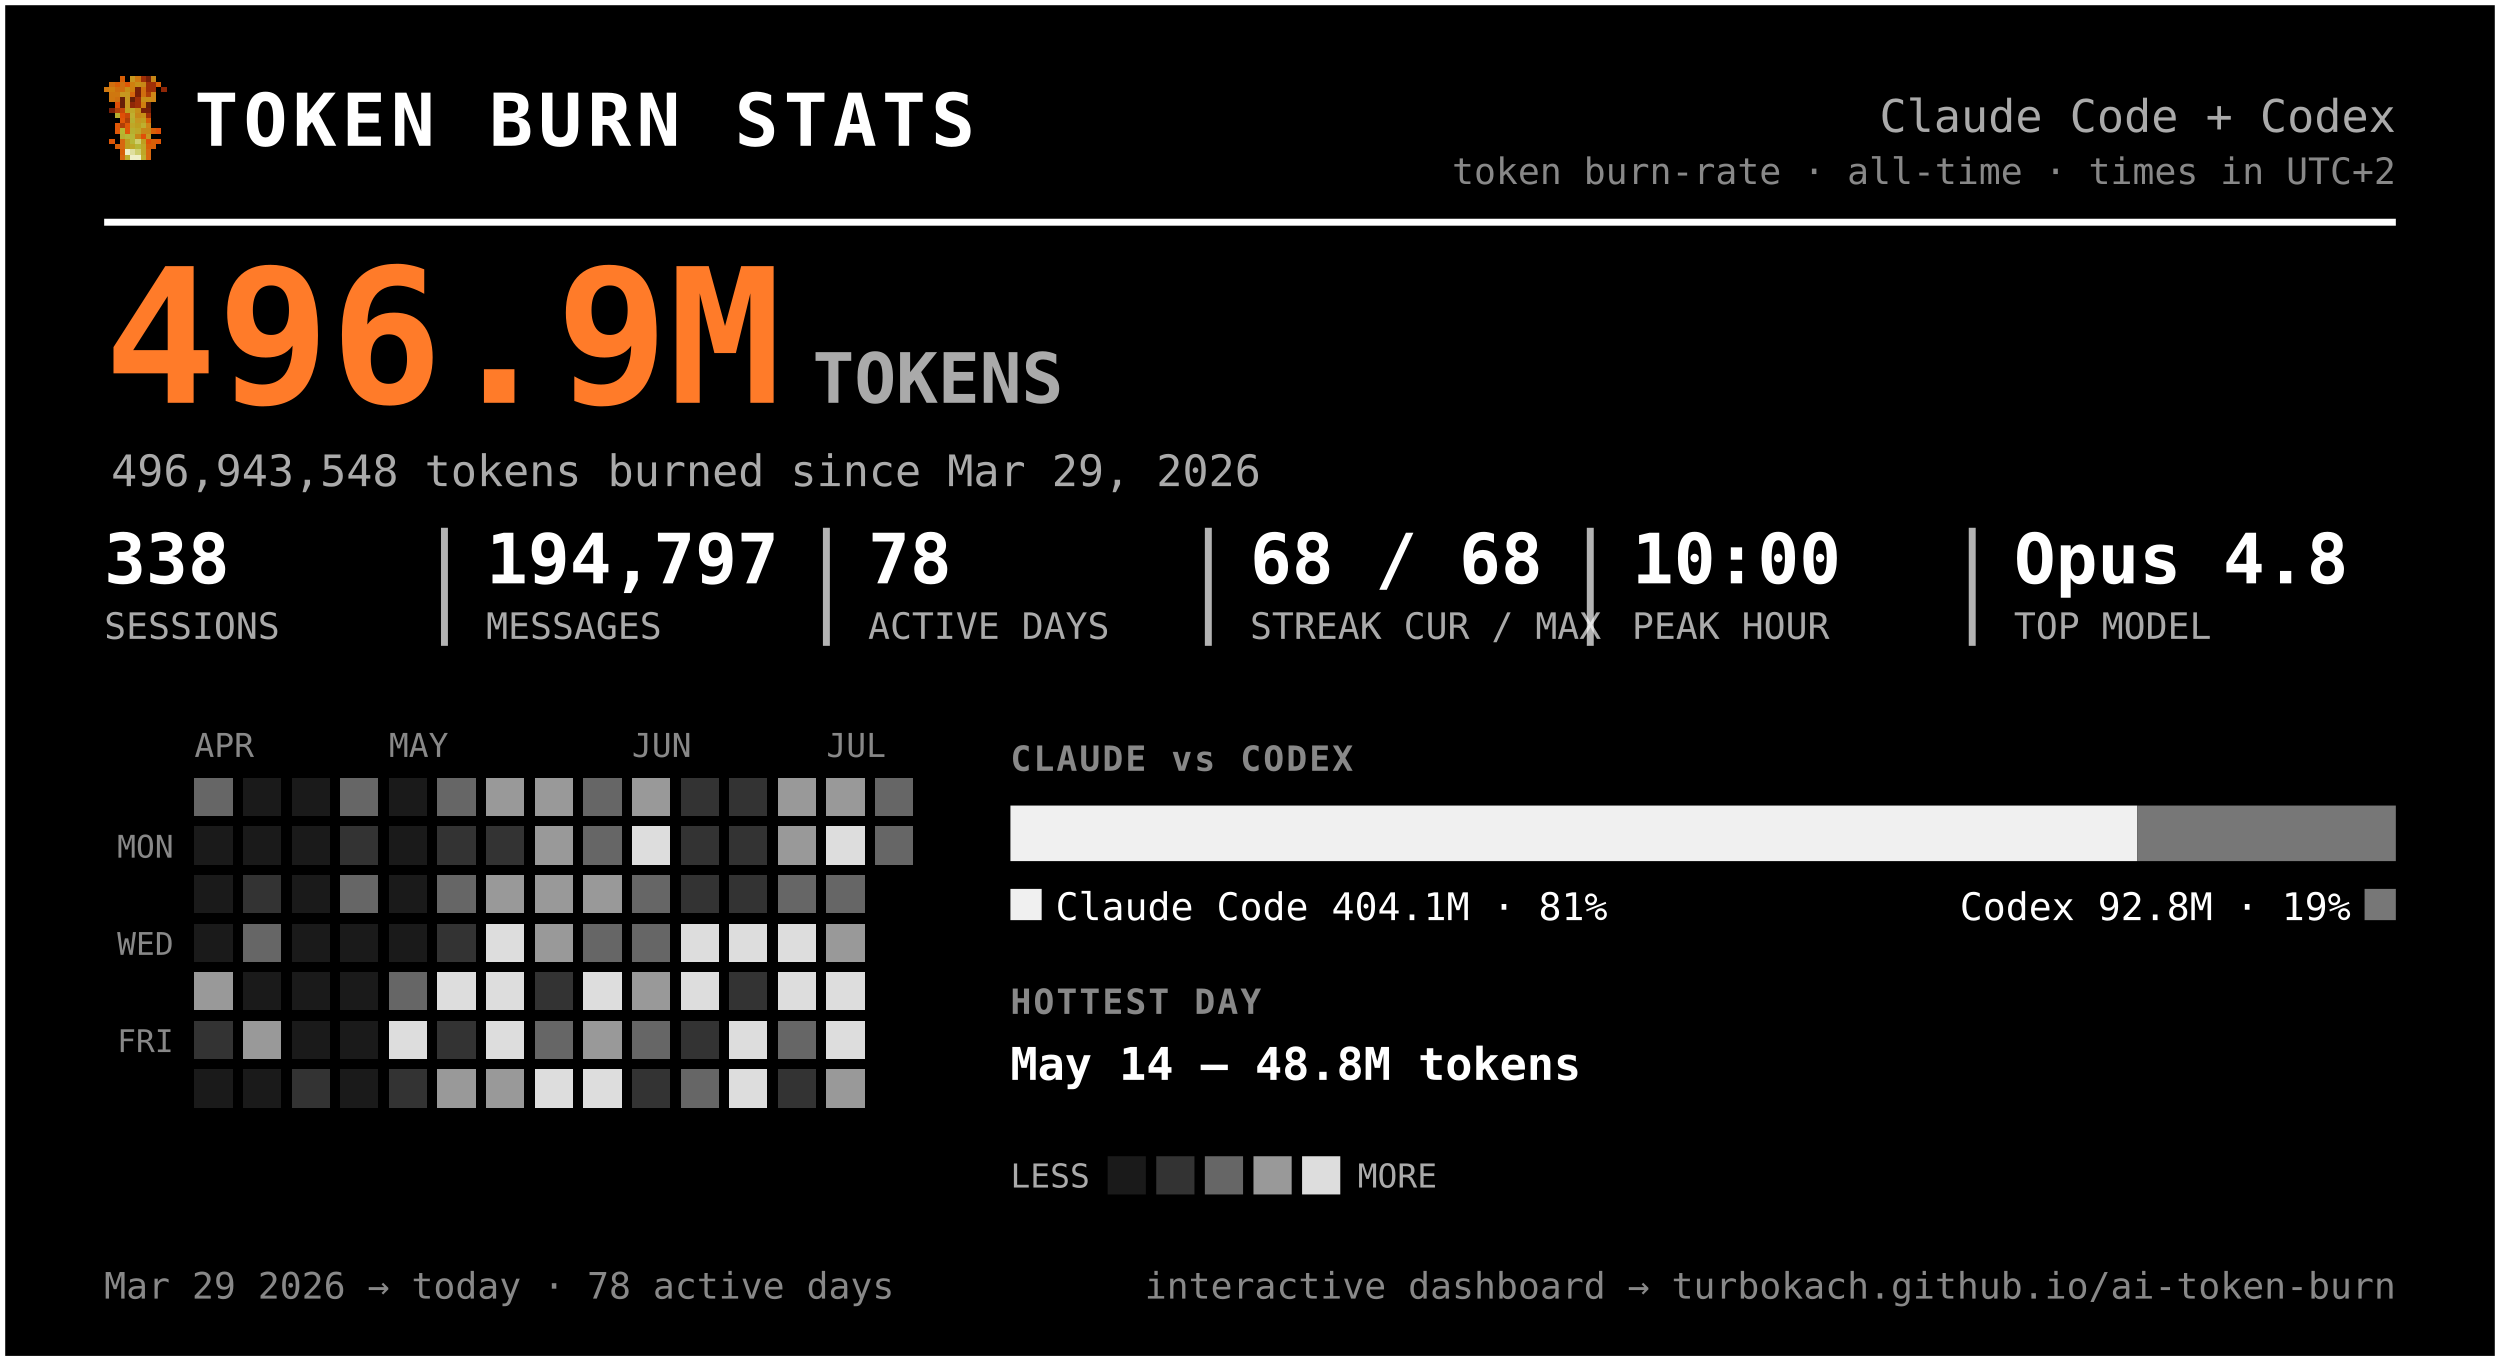
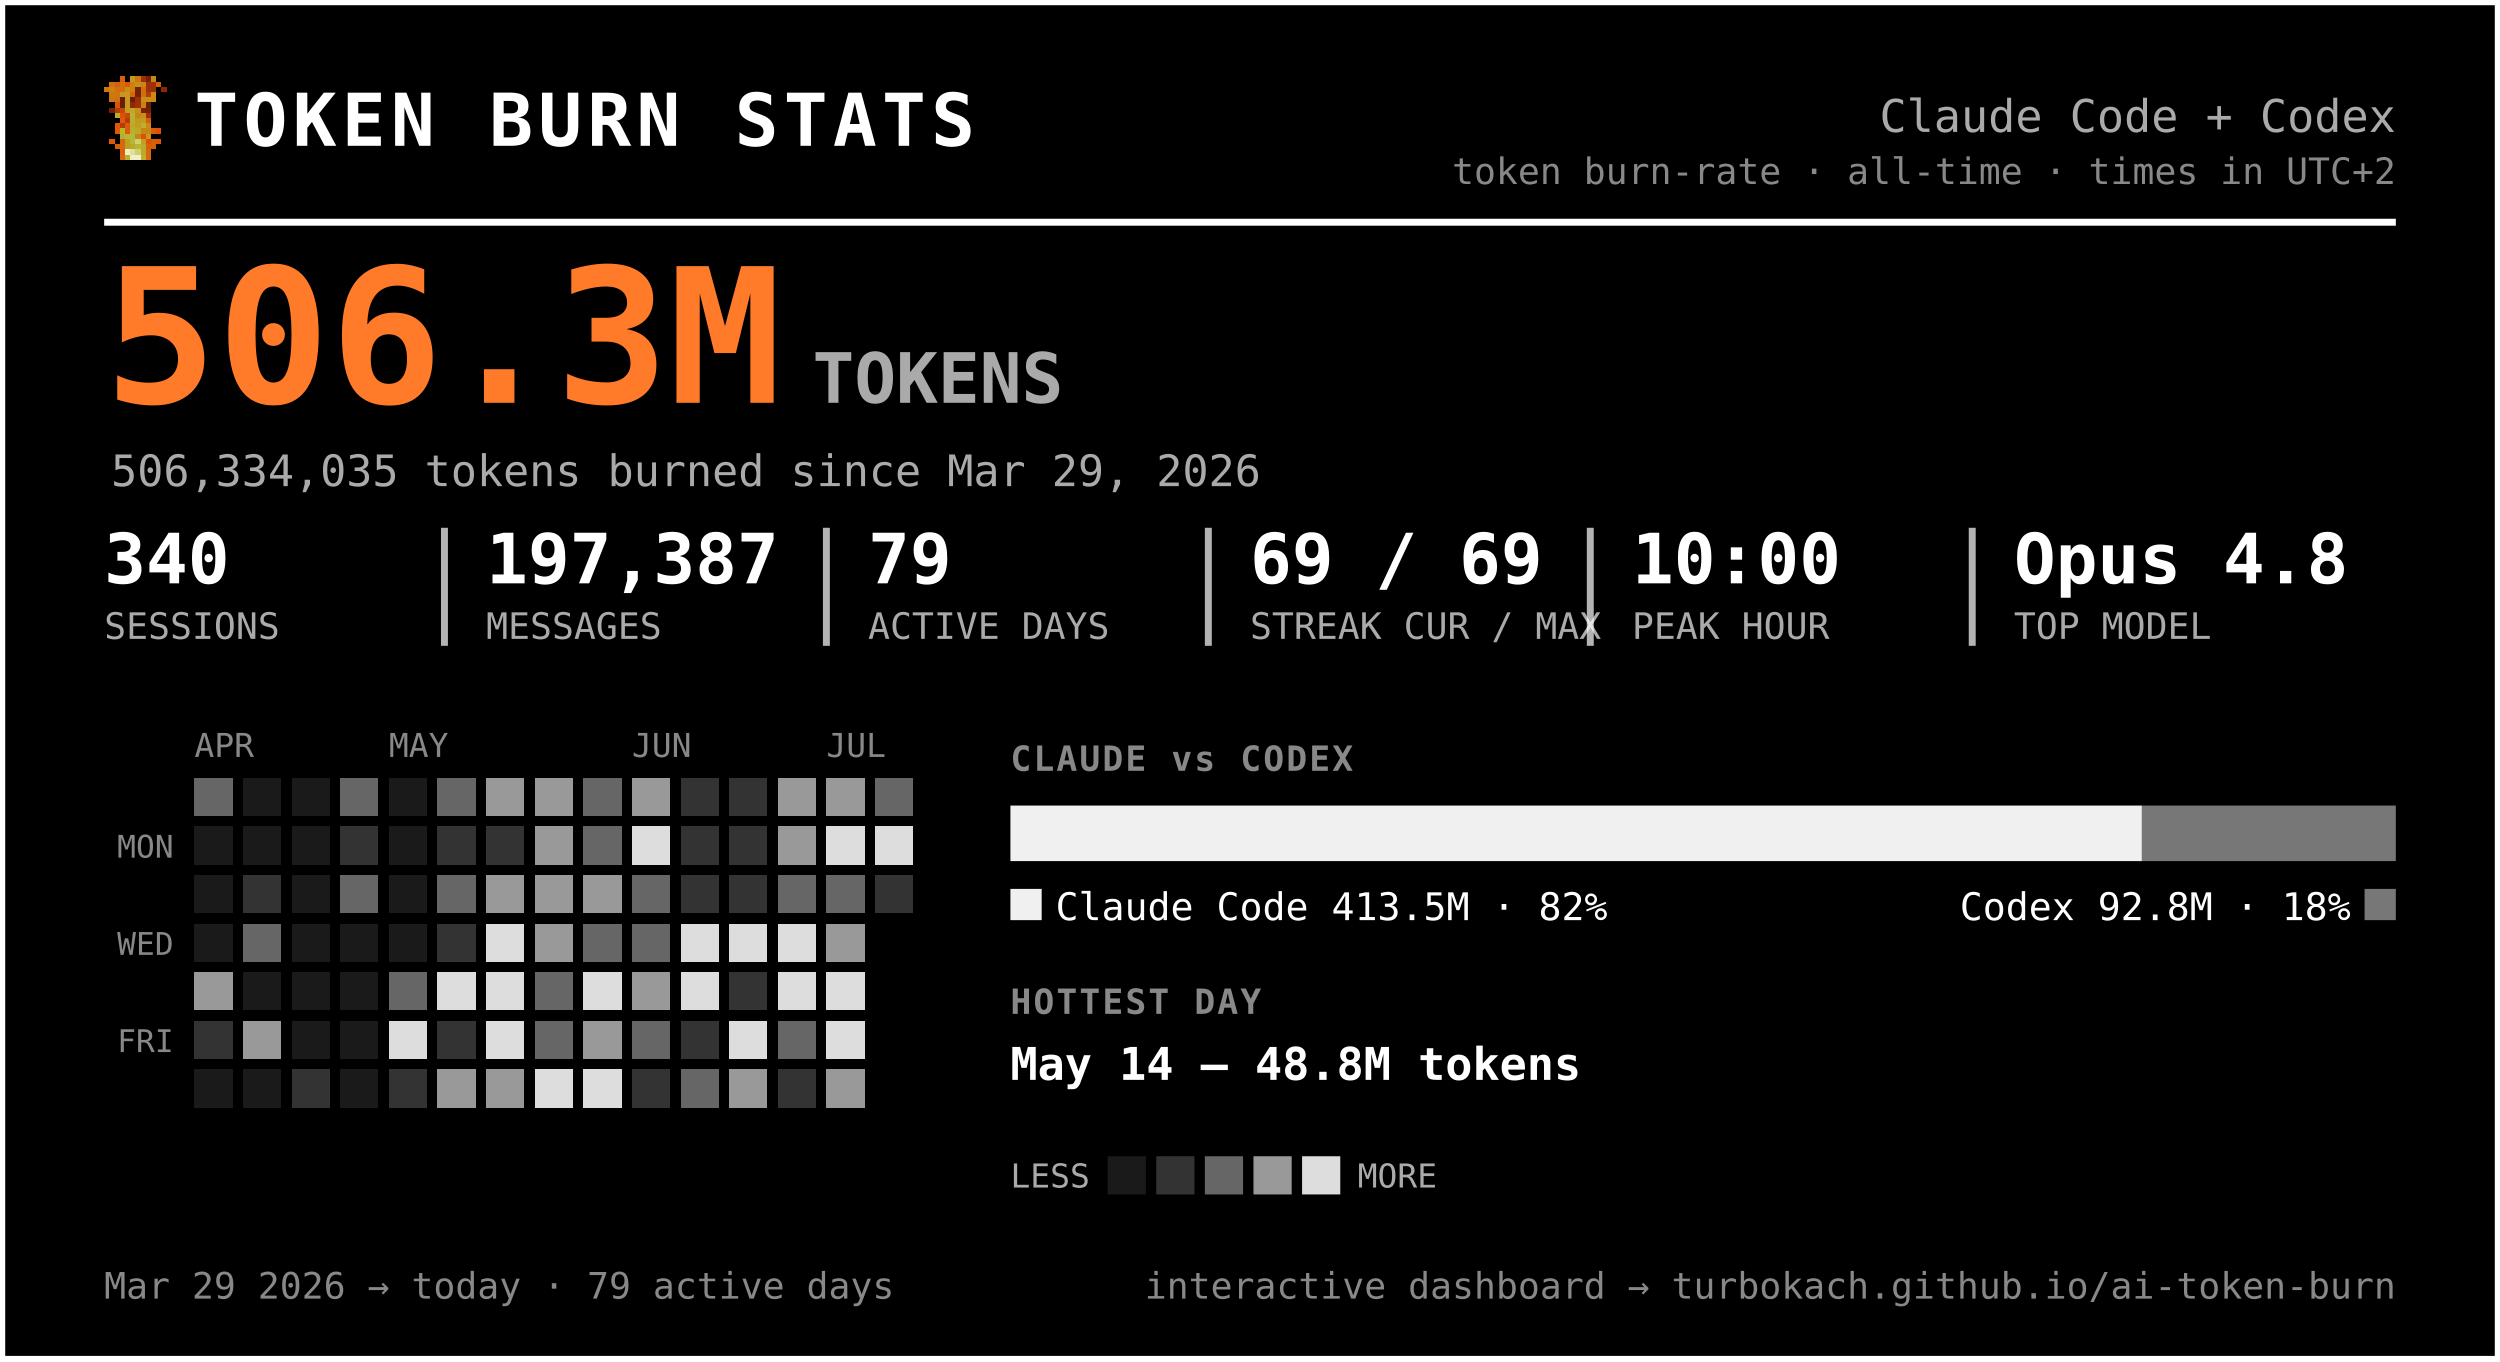
<svg xmlns="http://www.w3.org/2000/svg" width="720" height="392" viewBox="0 0 720 392" font-family="ui-monospace, 'SF Mono', 'Cascadia Code', Menlo, Consolas, monospace" role="img" aria-label="Token burn — Claude Code + Codex">
  <rect x="0.5" y="0.5" width="719" height="391" rx="0" fill="#000000" stroke="#ffffff" stroke-width="2" />
  <g transform="translate(30,22) scale(1.5)" shape-rendering="crispEdges">
    <rect x="3" y="0" width="1" height="1" fill="#d75f07" />
    <rect x="5" y="0" width="1" height="1" fill="#c7971f" />
    <rect x="6" y="0" width="1" height="1" fill="#cf770f" />
    <rect x="7" y="0" width="1" height="1" fill="#9f2f07" />
    <rect x="8" y="0" width="1" height="1" fill="#771f07" />
    <rect x="9" y="0" width="1" height="1" fill="#c78717" />
    <rect x="1" y="1" width="1" height="1" fill="#cf6f0f" />
    <rect x="2" y="1" width="1" height="1" fill="#d75f07" />
    <rect x="3" y="1" width="1" height="1" fill="#cf6f0f" />
    <rect x="4" y="1" width="1" height="1" fill="#df5707" />
    <rect x="5" y="1" width="1" height="1" fill="#cf7f0f" />
    <rect x="6" y="1" width="1" height="1" fill="#c78f17" />
    <rect x="7" y="1" width="1" height="1" fill="#c78717" />
    <rect x="8" y="1" width="1" height="1" fill="#9f2f07" />
    <rect x="9" y="1" width="1" height="1" fill="#9f2f07" />
    <rect x="10" y="1" width="1" height="1" fill="#d75f07" />
    <rect x="0" y="2" width="1" height="1" fill="#cf770f" />
    <rect x="1" y="2" width="1" height="1" fill="#cf7f0f" />
    <rect x="2" y="2" width="1" height="1" fill="#cf6f0f" />
    <rect x="3" y="2" width="1" height="1" fill="#cf6f0f" />
    <rect x="4" y="2" width="1" height="1" fill="#c78f17" />
    <rect x="5" y="2" width="1" height="1" fill="#cf7f0f" />
    <rect x="6" y="2" width="1" height="1" fill="#771f07" />
    <rect x="7" y="2" width="1" height="1" fill="#cf6f0f" />
    <rect x="8" y="2" width="1" height="1" fill="#9f2f07" />
    <rect x="9" y="2" width="1" height="1" fill="#9f2f07" />
    <rect x="11" y="2" width="1" height="1" fill="#8f2707" />
    <rect x="1" y="3" width="1" height="1" fill="#cf770f" />
    <rect x="2" y="3" width="1" height="1" fill="#cf770f" />
    <rect x="3" y="3" width="1" height="1" fill="#c7971f" />
    <rect x="4" y="3" width="1" height="1" fill="#c7971f" />
    <rect x="5" y="3" width="1" height="1" fill="#d7670f" />
    <rect x="6" y="3" width="1" height="1" fill="#771f07" />
    <rect x="7" y="3" width="1" height="1" fill="#cf6f0f" />
    <rect x="8" y="3" width="1" height="1" fill="#af3f07" />
    <rect x="9" y="3" width="1" height="1" fill="#cf8717" />
    <rect x="1" y="4" width="1" height="1" fill="#cf770f" />
    <rect x="2" y="4" width="1" height="1" fill="#cf6f0f" />
    <rect x="3" y="4" width="1" height="1" fill="#671f07" />
    <rect x="4" y="4" width="1" height="1" fill="#c7971f" />
    <rect x="5" y="4" width="1" height="1" fill="#671f07" />
    <rect x="6" y="4" width="1" height="1" fill="#9f2f07" />
    <rect x="7" y="4" width="1" height="1" fill="#c78f17" />
    <rect x="8" y="4" width="1" height="1" fill="#c78f17" />
    <rect x="9" y="4" width="1" height="1" fill="#cf8717" />
    <rect x="2" y="5" width="1" height="1" fill="#df4f07" />
    <rect x="3" y="5" width="1" height="1" fill="#671f07" />
    <rect x="4" y="5" width="1" height="1" fill="#c7971f" />
    <rect x="5" y="5" width="1" height="1" fill="#8f2707" />
    <rect x="6" y="5" width="1" height="1" fill="#9f2f07" />
    <rect x="7" y="5" width="1" height="1" fill="#cf7f0f" />
    <rect x="8" y="5" width="1" height="1" fill="#671f07" />
    <rect x="1" y="6" width="1" height="1" fill="#771f07" />
    <rect x="2" y="6" width="1" height="1" fill="#af3f07" />
    <rect x="3" y="6" width="1" height="1" fill="#c74707" />
    <rect x="4" y="6" width="1" height="1" fill="#bf9f1f" />
    <rect x="5" y="6" width="1" height="1" fill="#bfa727" />
    <rect x="6" y="6" width="1" height="1" fill="#c78f17" />
    <rect x="7" y="6" width="1" height="1" fill="#771f07" />
    <rect x="8" y="6" width="1" height="1" fill="#771f07" />
    <rect x="2" y="7" width="1" height="1" fill="#b7af2f" />
    <rect x="3" y="7" width="1" height="1" fill="#df4f07" />
    <rect x="4" y="7" width="1" height="1" fill="#c74707" />
    <rect x="5" y="7" width="1" height="1" fill="#bfaf2f" />
    <rect x="6" y="7" width="1" height="1" fill="#c78717" />
    <rect x="7" y="7" width="1" height="1" fill="#c78f17" />
    <rect x="8" y="7" width="1" height="1" fill="#9f2f07" />
    <rect x="3" y="8" width="1" height="1" fill="#df5707" />
    <rect x="4" y="8" width="1" height="1" fill="#af3f07" />
    <rect x="5" y="8" width="1" height="1" fill="#b7af2f" />
    <rect x="6" y="8" width="1" height="1" fill="#c7971f" />
    <rect x="7" y="8" width="1" height="1" fill="#bf9f1f" />
    <rect x="8" y="8" width="1" height="1" fill="#d75f07" />
    <rect x="2" y="9" width="1" height="1" fill="#df5707" />
    <rect x="3" y="9" width="1" height="1" fill="#af3f07" />
    <rect x="4" y="9" width="1" height="1" fill="#df5707" />
    <rect x="5" y="9" width="1" height="1" fill="#bfa727" />
    <rect x="6" y="9" width="1" height="1" fill="#bf9f1f" />
    <rect x="7" y="9" width="1" height="1" fill="#bfaf2f" />
    <rect x="8" y="9" width="1" height="1" fill="#cf8717" />
    <rect x="2" y="10" width="1" height="1" fill="#df5707" />
    <rect x="3" y="10" width="1" height="1" fill="#b7b72f" />
    <rect x="4" y="10" width="1" height="1" fill="#df5707" />
    <rect x="5" y="10" width="1" height="1" fill="#b7af2f" />
    <rect x="6" y="10" width="1" height="1" fill="#bfa727" />
    <rect x="7" y="10" width="1" height="1" fill="#c78717" />
    <rect x="8" y="10" width="1" height="1" fill="#c78717" />
    <rect x="9" y="10" width="1" height="1" fill="#d75f07" />
    <rect x="10" y="10" width="1" height="1" fill="#df4f07" />
    <rect x="3" y="11" width="1" height="1" fill="#b7af2f" />
    <rect x="4" y="11" width="1" height="1" fill="#b7b737" />
    <rect x="5" y="11" width="1" height="1" fill="#b7b737" />
    <rect x="6" y="11" width="1" height="1" fill="#c78717" />
    <rect x="7" y="11" width="1" height="1" fill="#df4f07" />
    <rect x="8" y="11" width="1" height="1" fill="#c7971f" />
    <rect x="1" y="12" width="1" height="1" fill="#df5707" />
    <rect x="3" y="12" width="1" height="1" fill="#d7670f" />
    <rect x="4" y="12" width="1" height="1" fill="#bf9f1f" />
    <rect x="5" y="12" width="1" height="1" fill="#b7b737" />
    <rect x="6" y="12" width="1" height="1" fill="#cfcf6f" />
    <rect x="7" y="12" width="1" height="1" fill="#bf9f1f" />
    <rect x="8" y="12" width="1" height="1" fill="#df4f07" />
    <rect x="9" y="12" width="1" height="1" fill="#d75f07" />
    <rect x="10" y="12" width="1" height="1" fill="#df5707" />
    <rect x="2" y="13" width="1" height="1" fill="#d75f07" />
    <rect x="3" y="13" width="1" height="1" fill="#d7670f" />
    <rect x="4" y="13" width="1" height="1" fill="#bf9f1f" />
    <rect x="5" y="13" width="1" height="1" fill="#bfa727" />
    <rect x="6" y="13" width="1" height="1" fill="#b7b737" />
    <rect x="7" y="13" width="1" height="1" fill="#bfa727" />
    <rect x="8" y="13" width="1" height="1" fill="#d75f07" />
    <rect x="9" y="13" width="1" height="1" fill="#d75f07" />
    <rect x="3" y="14" width="1" height="1" fill="#d75f07" />
    <rect x="4" y="14" width="1" height="1" fill="#efefc7" />
    <rect x="5" y="14" width="1" height="1" fill="#dfdf9f" />
    <rect x="6" y="14" width="1" height="1" fill="#cfcf6f" />
    <rect x="7" y="14" width="1" height="1" fill="#bfa727" />
    <rect x="8" y="14" width="1" height="1" fill="#d7670f" />
    <rect x="3" y="15" width="1" height="1" fill="#d7670f" />
    <rect x="4" y="15" width="1" height="1" fill="#bfaf2f" />
    <rect x="5" y="15" width="1" height="1" fill="#efefc7" />
    <rect x="6" y="15" width="1" height="1" fill="#efefc7" />
    <rect x="7" y="15" width="1" height="1" fill="#bfaf2f" />
    <rect x="8" y="15" width="1" height="1" fill="#d7670f" />
  </g>
  <text x="56.0" y="42.0" font-size="21" fill="#ffffff" font-weight="800" letter-spacing="1.5">TOKEN BURN STATS</text>
  <text x="690.0" y="38.0" font-size="13" fill="#aaaaaa" text-anchor="end">Claude Code + Codex</text>
  <text x="690.0" y="53.0" font-size="10.5" fill="#888888" text-anchor="end">token burn-rate · all-time · times in UTC+2</text>
  <line x1="30" y1="64" x2="690" y2="64" stroke="#ffffff" stroke-width="2" />
-   <text x="30.0" y="116.0" font-size="54" fill="#ff7b29" font-weight="800">496.9M</text>
+   <text x="30.0" y="116.0" font-size="54" fill="#ff7b29" font-weight="800">506.3M</text>
  <text x="234.0" y="116.0" font-size="20" fill="#aaaaaa" font-weight="600">TOKENS</text>
-   <text x="32.0" y="140.0" font-size="12.5" fill="#aaaaaa">496,943,548 tokens burned since Mar 29, 2026</text>
-   <text x="30.0" y="168.0" font-size="20" fill="#ffffff" font-weight="700">338</text>
+   <text x="32.0" y="140.0" font-size="12.5" fill="#aaaaaa">506,334,035 tokens burned since Mar 29, 2026</text>
+   <text x="30.0" y="168.0" font-size="20" fill="#ffffff" font-weight="700">340</text>
  <text x="30.0" y="184.0" font-size="10.5" fill="#aaaaaa">SESSIONS</text>
-   <text x="140.0" y="168.0" font-size="20" fill="#ffffff" font-weight="700">194,797</text>
+   <text x="140.0" y="168.0" font-size="20" fill="#ffffff" font-weight="700">197,387</text>
  <text x="140.0" y="184.0" font-size="10.5" fill="#aaaaaa">MESSAGES</text>
  <line x1="128.0" y1="152" x2="128.0" y2="186" stroke="#ffffff" stroke-width="2" opacity="0.7" />
-   <text x="250.0" y="168.0" font-size="20" fill="#ffffff" font-weight="700">78</text>
+   <text x="250.0" y="168.0" font-size="20" fill="#ffffff" font-weight="700">79</text>
  <text x="250.0" y="184.0" font-size="10.5" fill="#aaaaaa">ACTIVE DAYS</text>
  <line x1="238.0" y1="152" x2="238.0" y2="186" stroke="#ffffff" stroke-width="2" opacity="0.7" />
-   <text x="360.0" y="168.0" font-size="20" fill="#ffffff" font-weight="700">68 / 68</text>
+   <text x="360.0" y="168.0" font-size="20" fill="#ffffff" font-weight="700">69 / 69</text>
  <text x="360.0" y="184.0" font-size="10.5" fill="#aaaaaa">STREAK CUR / MAX</text>
  <line x1="348.0" y1="152" x2="348.0" y2="186" stroke="#ffffff" stroke-width="2" opacity="0.7" />
  <text x="470.0" y="168.0" font-size="20" fill="#ffffff" font-weight="700">10:00</text>
  <text x="470.0" y="184.0" font-size="10.5" fill="#aaaaaa">PEAK HOUR</text>
  <line x1="458.0" y1="152" x2="458.0" y2="186" stroke="#ffffff" stroke-width="2" opacity="0.7" />
  <text x="580.0" y="168.0" font-size="20" fill="#ffffff" font-weight="700">Opus 4.8</text>
  <text x="580.0" y="184.0" font-size="10.5" fill="#aaaaaa">TOP MODEL</text>
  <line x1="568.0" y1="152" x2="568.0" y2="186" stroke="#ffffff" stroke-width="2" opacity="0.7" />
  <text x="56.0" y="218.0" font-size="9.5" fill="#888888">APR</text>
  <text x="112.0" y="218.0" font-size="9.5" fill="#888888">MAY</text>
  <text x="182.0" y="218.0" font-size="9.5" fill="#888888">JUN</text>
  <text x="238.0" y="218.0" font-size="9.5" fill="#888888">JUL</text>
  <text x="50.0" y="247.0" font-size="9" fill="#888888" text-anchor="end">MON</text>
  <text x="50.0" y="275.0" font-size="9" fill="#888888" text-anchor="end">WED</text>
  <text x="50.0" y="303.0" font-size="9" fill="#888888" text-anchor="end">FRI</text>
  <g shape-rendering="crispEdges">
    <rect x="126" y="238" width="11" height="11" rx="0" fill="#333333" />
    <rect x="126" y="252" width="11" height="11" rx="0" fill="#666666" />
    <rect x="126" y="266" width="11" height="11" rx="0" fill="#333333" />
    <rect x="126" y="280" width="11" height="11" rx="0" fill="#dddddd" />
    <rect x="126" y="294" width="11" height="11" rx="0" fill="#333333" />
    <rect x="126" y="308" width="11" height="11" rx="0" fill="#999999" />
    <rect x="140" y="224" width="11" height="11" rx="0" fill="#999999" />
    <rect x="140" y="238" width="11" height="11" rx="0" fill="#333333" />
    <rect x="140" y="252" width="11" height="11" rx="0" fill="#999999" />
    <rect x="140" y="266" width="11" height="11" rx="0" fill="#dddddd" />
    <rect x="140" y="280" width="11" height="11" rx="0" fill="#dddddd" />
    <rect x="140" y="294" width="11" height="11" rx="0" fill="#dddddd" />
    <rect x="140" y="308" width="11" height="11" rx="0" fill="#999999" />
    <rect x="154" y="224" width="11" height="11" rx="0" fill="#999999" />
    <rect x="154" y="238" width="11" height="11" rx="0" fill="#999999" />
    <rect x="154" y="252" width="11" height="11" rx="0" fill="#999999" />
    <rect x="154" y="266" width="11" height="11" rx="0" fill="#999999" />
-     <rect x="154" y="280" width="11" height="11" rx="0" fill="#333333" />
+     <rect x="154" y="280" width="11" height="11" rx="0" fill="#666666" />
    <rect x="154" y="294" width="11" height="11" rx="0" fill="#666666" />
    <rect x="154" y="308" width="11" height="11" rx="0" fill="#dddddd" />
    <rect x="168" y="224" width="11" height="11" rx="0" fill="#666666" />
    <rect x="168" y="238" width="11" height="11" rx="0" fill="#666666" />
    <rect x="168" y="252" width="11" height="11" rx="0" fill="#999999" />
    <rect x="168" y="266" width="11" height="11" rx="0" fill="#666666" />
    <rect x="168" y="280" width="11" height="11" rx="0" fill="#dddddd" />
    <rect x="168" y="294" width="11" height="11" rx="0" fill="#999999" />
    <rect x="168" y="308" width="11" height="11" rx="0" fill="#dddddd" />
    <rect x="182" y="224" width="11" height="11" rx="0" fill="#999999" />
    <rect x="182" y="238" width="11" height="11" rx="0" fill="#dddddd" />
    <rect x="182" y="252" width="11" height="11" rx="0" fill="#666666" />
    <rect x="182" y="266" width="11" height="11" rx="0" fill="#666666" />
    <rect x="182" y="280" width="11" height="11" rx="0" fill="#999999" />
    <rect x="182" y="294" width="11" height="11" rx="0" fill="#666666" />
    <rect x="182" y="308" width="11" height="11" rx="0" fill="#333333" />
    <rect x="196" y="224" width="11" height="11" rx="0" fill="#333333" />
    <rect x="196" y="238" width="11" height="11" rx="0" fill="#333333" />
    <rect x="196" y="252" width="11" height="11" rx="0" fill="#333333" />
    <rect x="196" y="266" width="11" height="11" rx="0" fill="#dddddd" />
    <rect x="196" y="280" width="11" height="11" rx="0" fill="#dddddd" />
    <rect x="196" y="294" width="11" height="11" rx="0" fill="#333333" />
    <rect x="196" y="308" width="11" height="11" rx="0" fill="#666666" />
    <rect x="210" y="224" width="11" height="11" rx="0" fill="#333333" />
    <rect x="210" y="238" width="11" height="11" rx="0" fill="#333333" />
    <rect x="210" y="252" width="11" height="11" rx="0" fill="#333333" />
    <rect x="210" y="266" width="11" height="11" rx="0" fill="#dddddd" />
    <rect x="210" y="280" width="11" height="11" rx="0" fill="#333333" />
    <rect x="210" y="294" width="11" height="11" rx="0" fill="#dddddd" />
-     <rect x="210" y="308" width="11" height="11" rx="0" fill="#dddddd" />
+     <rect x="210" y="308" width="11" height="11" rx="0" fill="#999999" />
    <rect x="224" y="224" width="11" height="11" rx="0" fill="#999999" />
    <rect x="224" y="238" width="11" height="11" rx="0" fill="#999999" />
    <rect x="224" y="252" width="11" height="11" rx="0" fill="#666666" />
    <rect x="224" y="266" width="11" height="11" rx="0" fill="#dddddd" />
    <rect x="224" y="280" width="11" height="11" rx="0" fill="#dddddd" />
    <rect x="224" y="294" width="11" height="11" rx="0" fill="#666666" />
    <rect x="224" y="308" width="11" height="11" rx="0" fill="#333333" />
    <rect x="238" y="224" width="11" height="11" rx="0" fill="#999999" />
    <rect x="238" y="238" width="11" height="11" rx="0" fill="#dddddd" />
    <rect x="238" y="252" width="11" height="11" rx="0" fill="#666666" />
    <rect x="238" y="266" width="11" height="11" rx="0" fill="#999999" />
    <rect x="238" y="280" width="11" height="11" rx="0" fill="#dddddd" />
    <rect x="238" y="294" width="11" height="11" rx="0" fill="#dddddd" />
    <rect x="238" y="308" width="11" height="11" rx="0" fill="#999999" />
    <rect x="252" y="224" width="11" height="11" rx="0" fill="#666666" />
-     <rect x="252" y="238" width="11" height="11" rx="0" fill="#666666" />
+     <rect x="252" y="238" width="11" height="11" rx="0" fill="#dddddd" />
+     <rect x="252" y="252" width="11" height="11" rx="0" fill="#333333" />
    <rect x="56" y="224" width="11" height="11" rx="0" fill="#666666" />
    <rect x="56" y="280" width="11" height="11" rx="0" fill="#999999" />
    <rect x="56" y="294" width="11" height="11" rx="0" fill="#333333" />
    <rect x="70" y="252" width="11" height="11" rx="0" fill="#333333" />
    <rect x="70" y="266" width="11" height="11" rx="0" fill="#666666" />
    <rect x="70" y="294" width="11" height="11" rx="0" fill="#999999" />
    <rect x="84" y="308" width="11" height="11" rx="0" fill="#333333" />
    <rect x="98" y="224" width="11" height="11" rx="0" fill="#666666" />
    <rect x="98" y="238" width="11" height="11" rx="0" fill="#333333" />
    <rect x="98" y="252" width="11" height="11" rx="0" fill="#666666" />
    <rect x="112" y="280" width="11" height="11" rx="0" fill="#666666" />
    <rect x="112" y="294" width="11" height="11" rx="0" fill="#dddddd" />
    <rect x="112" y="308" width="11" height="11" rx="0" fill="#333333" />
    <rect x="126" y="224" width="11" height="11" rx="0" fill="#666666" />
    <rect x="56" y="238" width="11" height="11" rx="0" fill="#1a1a1a" />
    <rect x="56" y="252" width="11" height="11" rx="0" fill="#1a1a1a" />
    <rect x="56" y="266" width="11" height="11" rx="0" fill="#1a1a1a" />
    <rect x="56" y="308" width="11" height="11" rx="0" fill="#1a1a1a" />
    <rect x="70" y="224" width="11" height="11" rx="0" fill="#1a1a1a" />
    <rect x="70" y="238" width="11" height="11" rx="0" fill="#1a1a1a" />
    <rect x="70" y="280" width="11" height="11" rx="0" fill="#1a1a1a" />
    <rect x="70" y="308" width="11" height="11" rx="0" fill="#1a1a1a" />
    <rect x="84" y="224" width="11" height="11" rx="0" fill="#1a1a1a" />
    <rect x="84" y="238" width="11" height="11" rx="0" fill="#1a1a1a" />
    <rect x="84" y="252" width="11" height="11" rx="0" fill="#1a1a1a" />
    <rect x="84" y="266" width="11" height="11" rx="0" fill="#1a1a1a" />
    <rect x="84" y="280" width="11" height="11" rx="0" fill="#1a1a1a" />
    <rect x="84" y="294" width="11" height="11" rx="0" fill="#1a1a1a" />
    <rect x="98" y="266" width="11" height="11" rx="0" fill="#1a1a1a" />
    <rect x="98" y="280" width="11" height="11" rx="0" fill="#1a1a1a" />
    <rect x="98" y="294" width="11" height="11" rx="0" fill="#1a1a1a" />
    <rect x="98" y="308" width="11" height="11" rx="0" fill="#1a1a1a" />
    <rect x="112" y="224" width="11" height="11" rx="0" fill="#1a1a1a" />
    <rect x="112" y="238" width="11" height="11" rx="0" fill="#1a1a1a" />
    <rect x="112" y="252" width="11" height="11" rx="0" fill="#1a1a1a" />
    <rect x="112" y="266" width="11" height="11" rx="0" fill="#1a1a1a" />
  </g>
  <text x="291.0" y="222.0" font-size="10" fill="#888888" font-weight="700" letter-spacing="0.6">CLAUDE vs CODEX</text>
-   <path d="M291.00,232 H615.49 L615.49,232 V248.00 L615.49,248.00 H291.00 L291.00,248.00 V232.00 L291.00,232.00 Z" fill="#f0f0f0" />
-   <path d="M615.49,232 H690.00 L690.00,232 V248.00 L690.00,248.00 H615.49 L615.49,248.00 V232.00 L615.49,232.00 Z" fill="#777777" />
+   <path d="M291.00,232 H616.87 L616.87,232 V248.00 L616.87,248.00 H291.00 L291.00,248.00 V232.00 L291.00,232.00 Z" fill="#f0f0f0" />
+   <path d="M616.87,232 H690.00 L690.00,232 V248.00 L690.00,248.00 H616.87 L616.87,248.00 V232.00 L616.87,232.00 Z" fill="#777777" />
  <rect x="291" y="256" width="9" height="9" rx="0" fill="#f0f0f0" />
-   <text x="304.0" y="265.0" font-size="11" fill="#ffffff">Claude Code  404.1M · 81%</text>
+   <text x="304.0" y="265.0" font-size="11" fill="#ffffff">Claude Code  413.5M · 82%</text>
  <rect x="681.0" y="256" width="9" height="9" rx="0" fill="#777777" />
-   <text x="677.0" y="265.0" font-size="11" fill="#ffffff" text-anchor="end">Codex  92.8M · 19%</text>
+   <text x="677.0" y="265.0" font-size="11" fill="#ffffff" text-anchor="end">Codex  92.8M · 18%</text>
  <text x="291.0" y="292.0" font-size="10" fill="#888888" font-weight="700" letter-spacing="0.6">HOTTEST DAY</text>
  <text x="291.0" y="311.0" font-size="13" fill="#ffffff" font-weight="600">May 14 — 48.8M tokens</text>
  <text x="291.0" y="342.0" font-size="9.5" fill="#aaaaaa">LESS</text>
  <rect x="319" y="333" width="11" height="11" rx="0" fill="#1a1a1a" />
  <rect x="333" y="333" width="11" height="11" rx="0" fill="#333333" />
  <rect x="347" y="333" width="11" height="11" rx="0" fill="#666666" />
  <rect x="361" y="333" width="11" height="11" rx="0" fill="#999999" />
  <rect x="375" y="333" width="11" height="11" rx="0" fill="#dddddd" />
  <text x="391.0" y="342.0" font-size="9.5" fill="#aaaaaa">MORE</text>
-   <text x="30.0" y="374.0" font-size="10.5" fill="#888888">Mar 29 2026 → today  ·  78 active days</text>
+   <text x="30.0" y="374.0" font-size="10.5" fill="#888888">Mar 29 2026 → today  ·  79 active days</text>
  <text x="690.0" y="374.0" font-size="10.5" fill="#888888" text-anchor="end">interactive dashboard → turbokach.github.io/ai-token-burn</text>
</svg>
